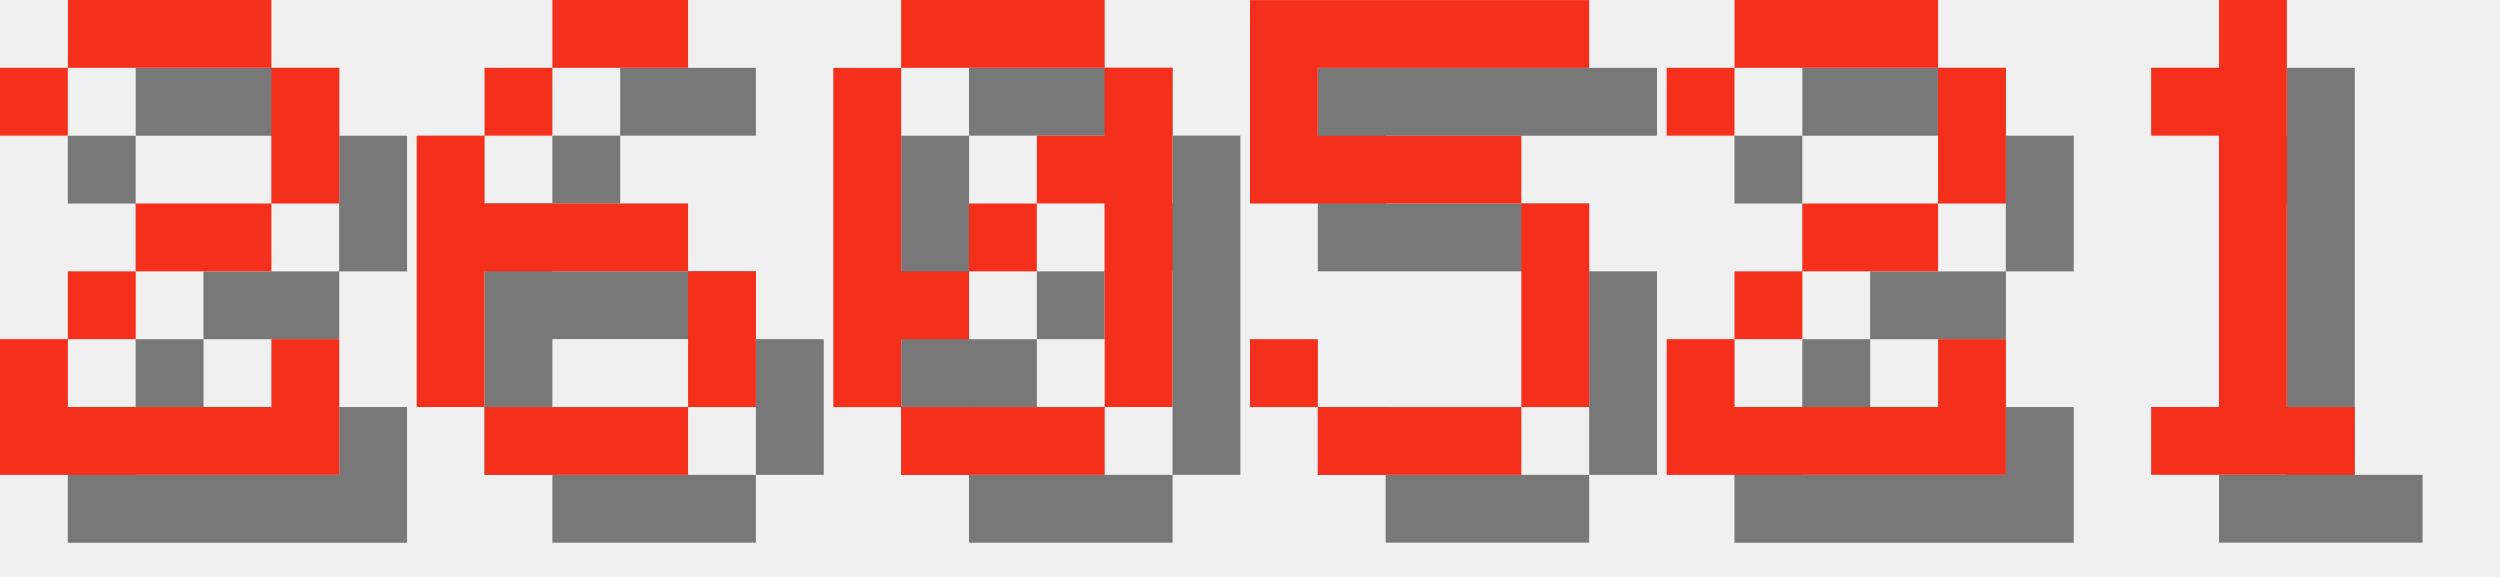
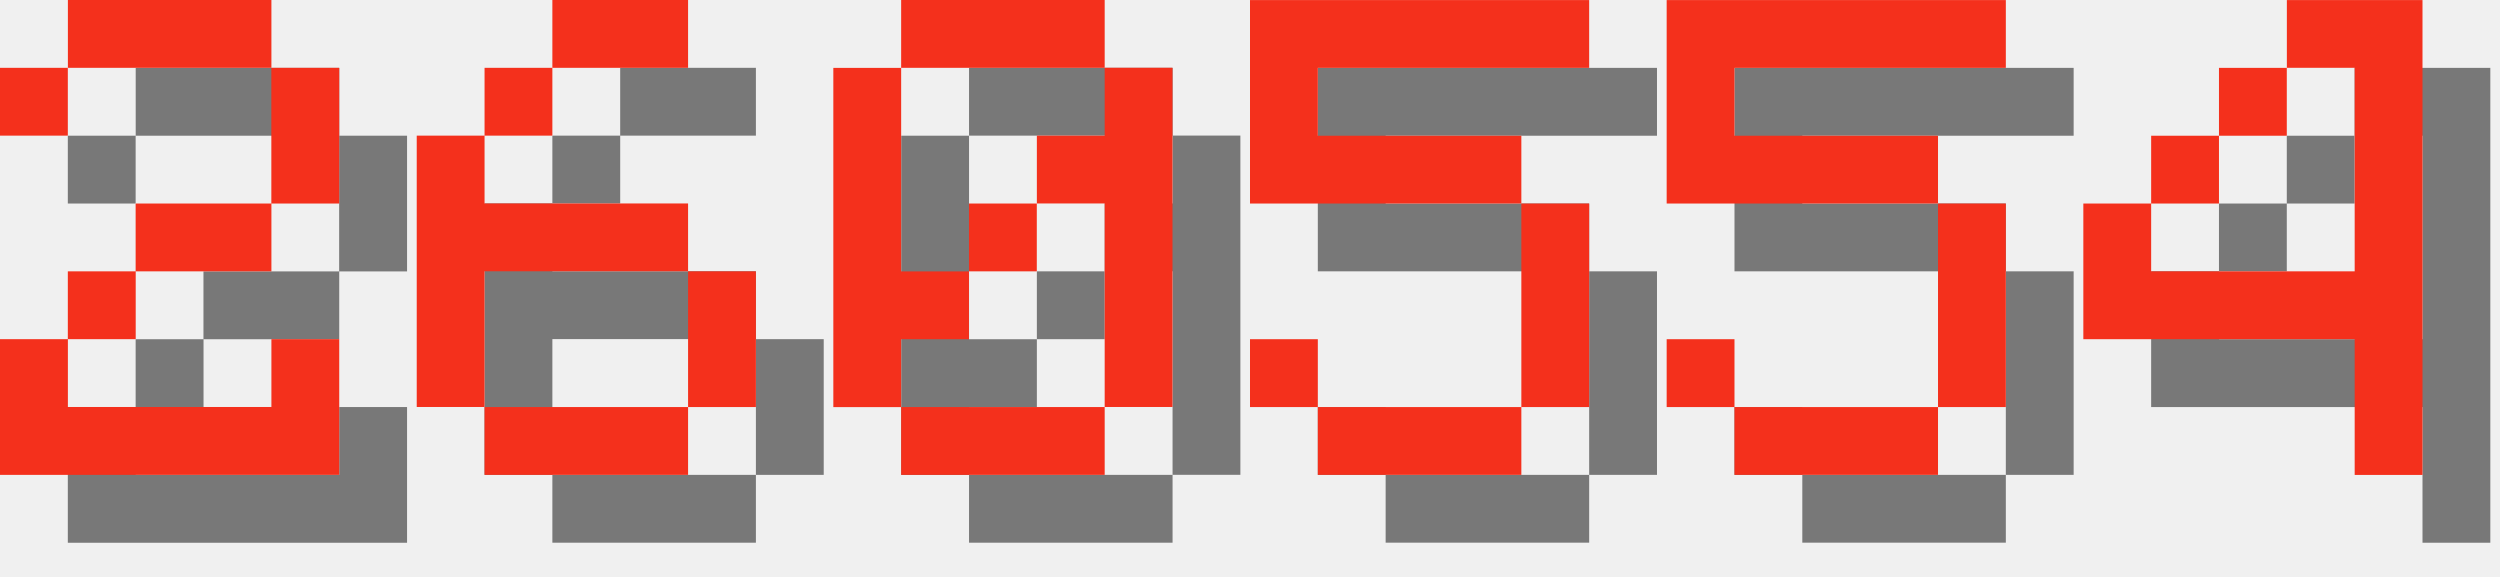
<svg xmlns="http://www.w3.org/2000/svg" version="1.1" width="156.0" height="36">
  <style>
        .text-foreground {
            fill: #F4301C;
        }
        .text-shadow {
            fill: #000000;
            fill-opacity: 0.5;
        }
    </style>
  <g class="digit" id="digit_2" transform="translate(0.0, 0), scale(4)">
    <path id="digit_2_shadow" class="text-shadow" d="m1.058 2.117v1.058h1.058v-1.058h3.175v2.117h-2.117v1.058h-1.058v1.058h-1.058v2.117h5.292v-2.117h-1.058v1.058h-3.175v-1.058h1.058v-1.058h2.117v-1.058h1.058v-2.117h-1.058v-1.058h-3.175v1.058h-1.058z" fill-opacity=".5" style="paint-order:stroke fill markers" />
    <path id="digit_2_fg" class="text-foreground" d="m0 1.058v1.058h1.058v-1.058h3.175v2.117h-2.117v1.058h-1.058v1.058h-1.058v2.117h5.292v-2.117h-1.058v1.058h-3.175v-1.058h1.058v-1.058h2.117v-1.058h1.058v-2.117h-1.058v-1.058h-3.175v1.058h-1.058z" fill="#fff" style="paint-order:stroke fill markers" />
  </g>
  <g class="digit" id="digit_6" transform="translate(26.0, 0), scale(4)">
    <path id="digit_6_shadow" class="text-shadow" d="m3.175 1.058v1.058h2.117v-1.058h-2.117zm0 1.058h-1.058v1.058h1.058v-1.058zm-1.058 1.058h-1.058v4.233h1.058v-2.117h3.175v-1.058h-3.175v-1.058zm3.175 2.117v2.117h1.058v-2.117h-1.058zm0 2.117h-3.175v1.058h3.175v-1.058z" fill-opacity=".5" style="paint-order:stroke fill markers" />
    <path id="digit_6_fg" class="text-foreground" d="m2.117 0v1.058h2.117v-1.058h-2.117zm0 1.058h-1.058v1.058h1.058v-1.058zm-1.058 1.058h-1.058v4.233h1.058v-2.117h3.175v-1.058h-3.175v-1.058zm3.175 2.117v2.117h1.058v-2.117h-1.058zm0 2.117h-3.175v1.058h3.175v-1.058z" fill="#fff" style="paint-order:stroke fill markers" />
  </g>
  <g class="digit" id="digit_0" transform="translate(52.0, 0), scale(4)">
    <path id="digit_0_shadow" class="text-shadow" d="m2.117 1.058v1.058h3.175v-1.058h-3.175zm3.175 1.058v1.058h-1.058v1.058h1.058v3.175h1.058v-5.292h-1.058zm0 5.292h-3.175v1.058h3.175v-1.058zm-3.175 0v-1.058h1.058v-1.058h-1.058v-3.175h-1.058v5.292h1.058zm1.058-2.117h1.058v-1.058h-1.058v1.058z" fill-opacity=".5" style="paint-order:stroke fill markers" />
    <path id="digit_0_fg" class="text-foreground" d="m1.058 0v1.058h3.175v-1.058h-3.175zm3.175 1.058v1.058h-1.058v1.058h1.058v3.175h1.058v-5.292h-1.058zm0 5.292h-3.175v1.058h3.175v-1.058zm-3.175 0v-1.058h1.058v-1.058h-1.058v-3.175h-1.058v5.292h1.058zm1.058-2.117h1.058v-1.058h-1.058v1.058z" fill="#fff" style="paint-order:stroke fill markers" />
  </g>
  <g class="digit" id="digit_5" transform="translate(78.0, 0), scale(4)">
    <path id="digit_5_shadow" class="text-shadow" d="m1.058 1.058v3.175h4.233v3.175h-3.175v-1.058h-1.058v1.058h1.058v1.058h3.175v-1.058h1.058v-3.175h-1.058v-1.058h-3.175v-1.058h4.233v-1.058h-5.292z" fill-opacity=".5" style="paint-order:stroke fill markers" />
    <path id="digit_5_fg" class="text-foreground" d="m0 0v3.175h4.233v3.175h-3.175v-1.058h-1.058v1.058h1.058v1.058h3.175v-1.058h1.058v-3.175h-1.058v-1.058h-3.175v-1.058h4.233v-1.058h-5.292z" fill="#fff" style="paint-order:stroke fill markers" />
  </g>
-   <g class="digit" id="digit_2" transform="translate(104.0, 0), scale(4)">
-     <path id="digit_2_shadow" class="text-shadow" d="m1.058 2.117v1.058h1.058v-1.058h3.175v2.117h-2.117v1.058h-1.058v1.058h-1.058v2.117h5.292v-2.117h-1.058v1.058h-3.175v-1.058h1.058v-1.058h2.117v-1.058h1.058v-2.117h-1.058v-1.058h-3.175v1.058h-1.058z" fill-opacity=".5" style="paint-order:stroke fill markers" />
-     <path id="digit_2_fg" class="text-foreground" d="m0 1.058v1.058h1.058v-1.058h3.175v2.117h-2.117v1.058h-1.058v1.058h-1.058v2.117h5.292v-2.117h-1.058v1.058h-3.175v-1.058h1.058v-1.058h2.117v-1.058h1.058v-2.117h-1.058v-1.058h-3.175v1.058h-1.058z" fill="#fff" style="paint-order:stroke fill markers" />
+   <g class="digit" id="digit_5" transform="translate(104.0, 0), scale(4)">
+     <path id="digit_5_shadow" class="text-shadow" d="m1.058 1.058v3.175h4.233v3.175h-3.175v-1.058h-1.058v1.058h1.058v1.058h3.175v-1.058h1.058v-3.175h-1.058v-1.058h-3.175v-1.058h4.233v-1.058h-5.292z" fill-opacity=".5" style="paint-order:stroke fill markers" />
+     <path id="digit_5_fg" class="text-foreground" d="m0 0v3.175h4.233v3.175h-3.175v-1.058h-1.058v1.058h1.058v1.058h3.175v-1.058h1.058v-3.175h-1.058v-1.058h-3.175v-1.058h4.233v-1.058h-5.292z" fill="#fff" style="paint-order:stroke fill markers" />
  </g>
-   <g class="digit" id="digit_1" transform="translate(130.0, 0), scale(4)">
-     <path id="digit_1_shadow" class="text-shadow" d="m2.117 2.117v1.058h1.058v4.233h-1.058v1.058h3.175v-1.058h-1.058v-6.35h-1.058v1.058h-1.058z" fill-opacity=".5" style="paint-order:stroke fill markers" />
-     <path id="digit_1_fg" class="text-foreground" d="m1.058 1.058v1.058h1.058v4.233h-1.058v1.058h3.175v-1.058h-1.058v-6.35h-1.058v1.058h-1.058z" fill="#fff" style="paint-order:stroke fill markers" />
+   <g class="digit" id="digit_4" transform="translate(130.0, 0), scale(4)">
+     <path id="digit_4_shadow" class="text-shadow" d="m4.233 1.058v1.058h1.058v3.175h-3.175v-1.058h-1.058v2.117h4.233v2.117h1.058v-7.408h-2.117zm-2.117 3.175h1.058v-1.058h-1.058v1.058zm1.058-1.058h1.058v-1.058h-1.058v1.058z" fill-opacity=".5" style="paint-order:stroke fill markers" />
+     <path id="digit_4_fg" class="text-foreground" d="m3.175 0v1.058h1.058v3.175h-3.175v-1.058h-1.058v2.117h4.233v2.117h1.058v-7.408h-2.117zm-2.117 3.175h1.058v-1.058h-1.058v1.058zm1.058-1.058h1.058v-1.058h-1.058v1.058z" fill="#fff" style="paint-order:stroke fill markers" />
  </g>
</svg>
